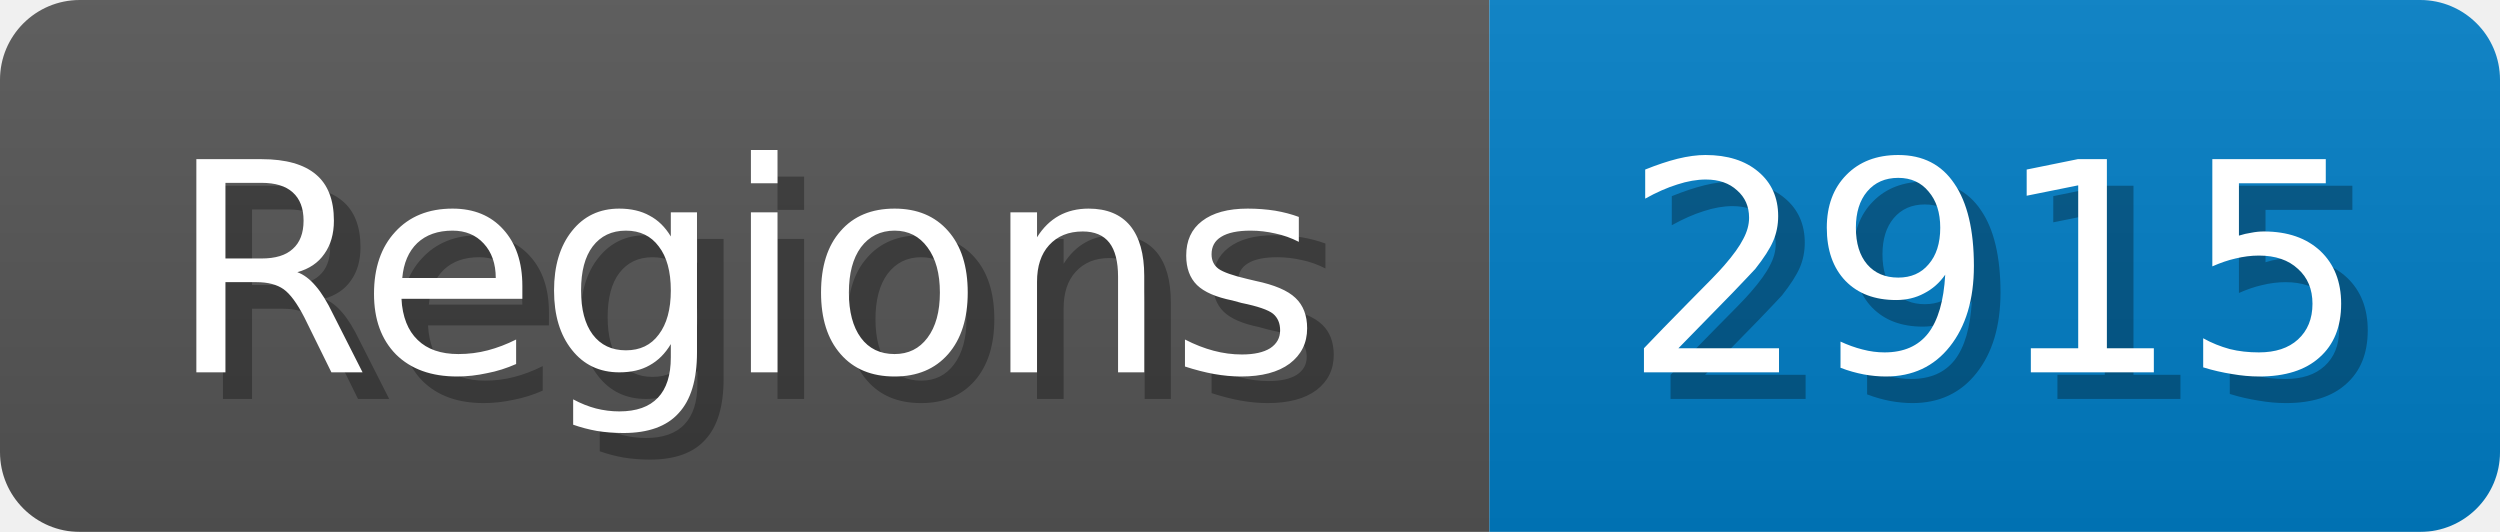
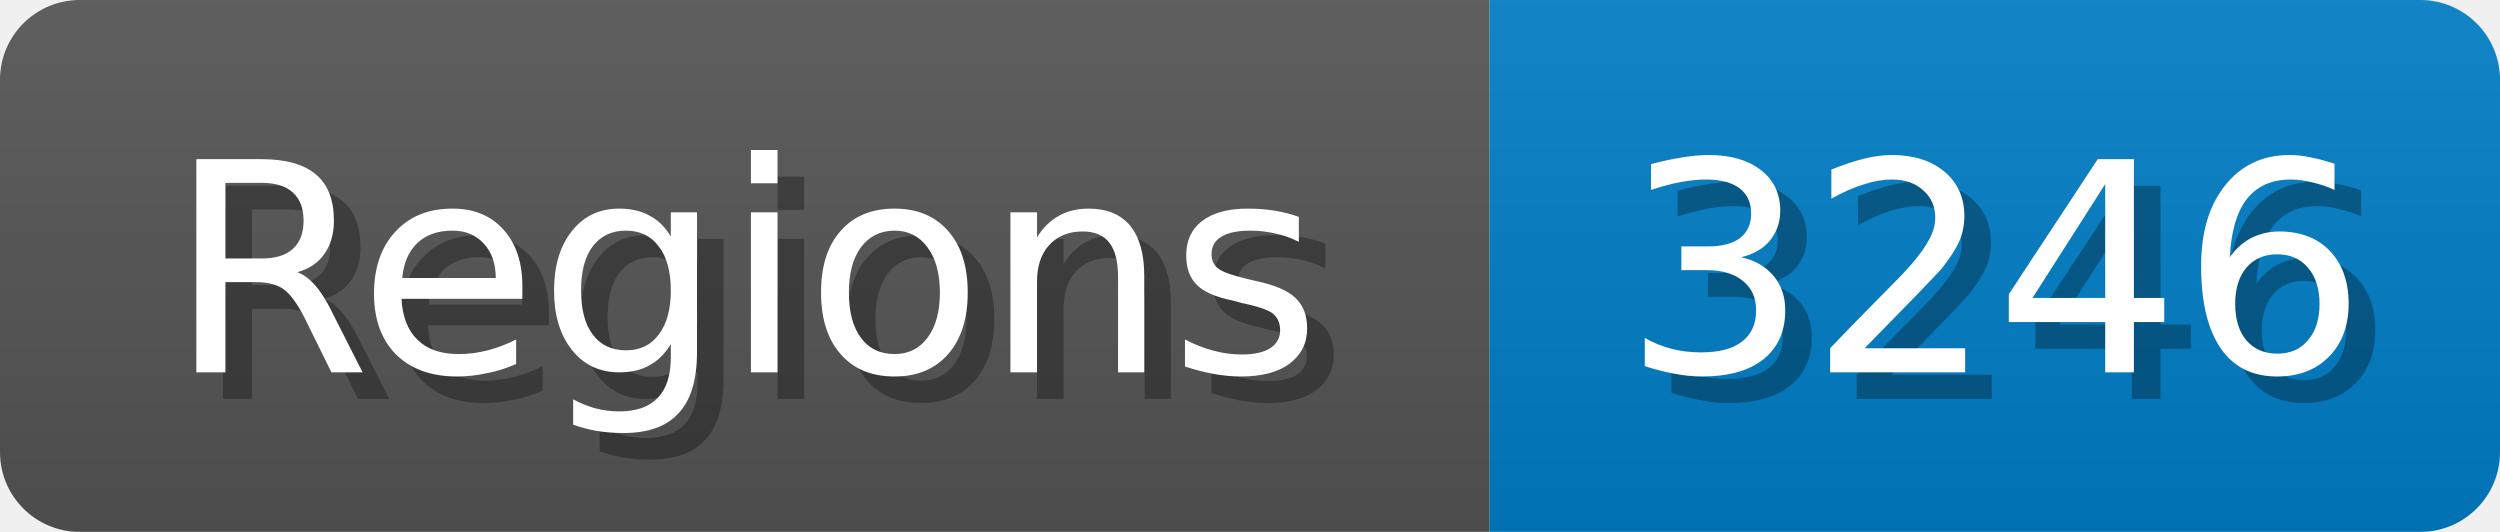
<svg xmlns="http://www.w3.org/2000/svg" width="94" height="20">
  <linearGradient id="b" x2="0" y2="100%">
    <stop offset="0" stop-color="#bbb" stop-opacity=".1" />
    <stop offset="1" stop-opacity=".1" />
  </linearGradient>
  <mask id="anybadge_1">
    <rect width="94" height="20" rx="3" fill="#fff" />
  </mask>
  <g mask="url(#anybadge_1)">
    <path fill="#555" d="M0 0h56v20H0z" />
    <path fill="#007ec6" d="M56 0h38v20H56z" />
    <path fill="url(#b)" d="M0 0h94v20H0z" />
  </g>
  <g fill="#fff" text-anchor="middle" font-family="DejaVu Sans,Verdana,Geneva,sans-serif" font-size="11">
    <text x="29.0" y="15" fill="#010101" fill-opacity=".3">Regions</text>
    <text x="28.0" y="14">Regions</text>
  </g>
  <g fill="#fff" text-anchor="middle" font-family="DejaVu Sans,Verdana,Geneva,sans-serif" font-size="11">
-     <text x="76.0" y="15" fill="#010101" fill-opacity=".3">2915</text>
-     <text x="75.0" y="14">2915</text>
+     <text x="76.0" y="15" fill="#010101" fill-opacity=".3">3246</text>
+     <text x="75.0" y="14">3246</text>
  </g>
</svg>
